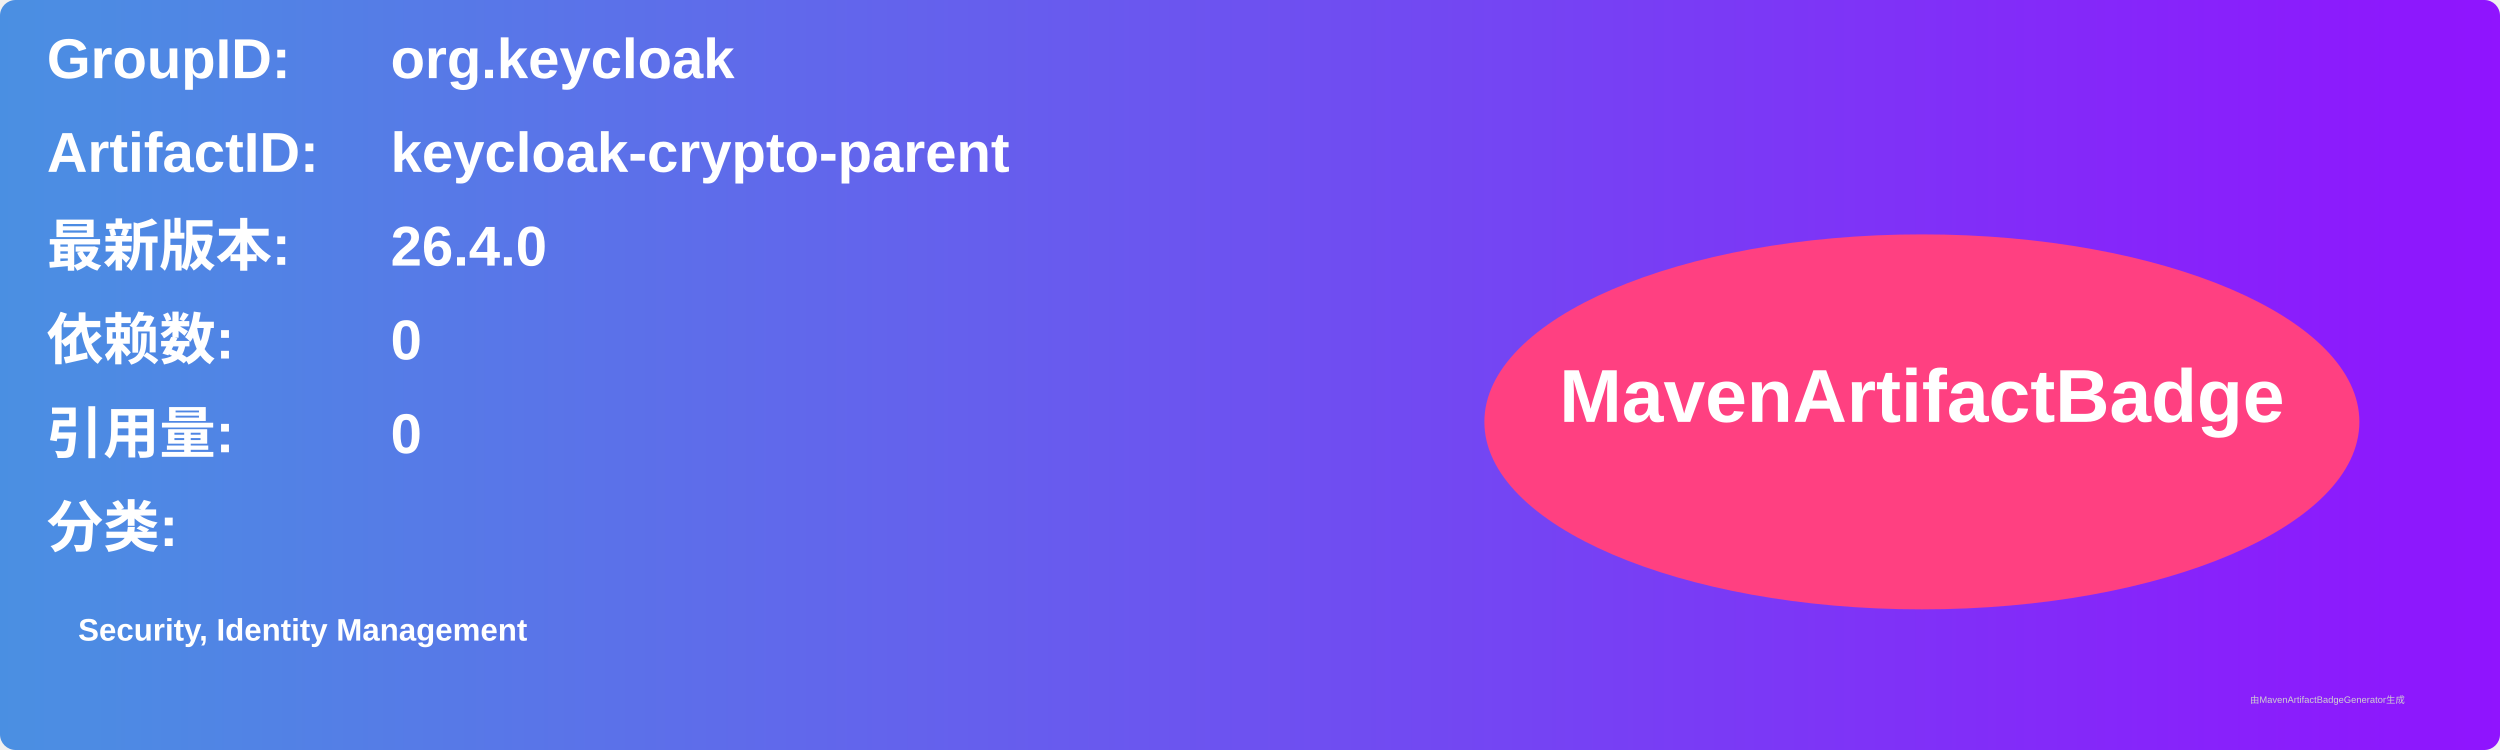
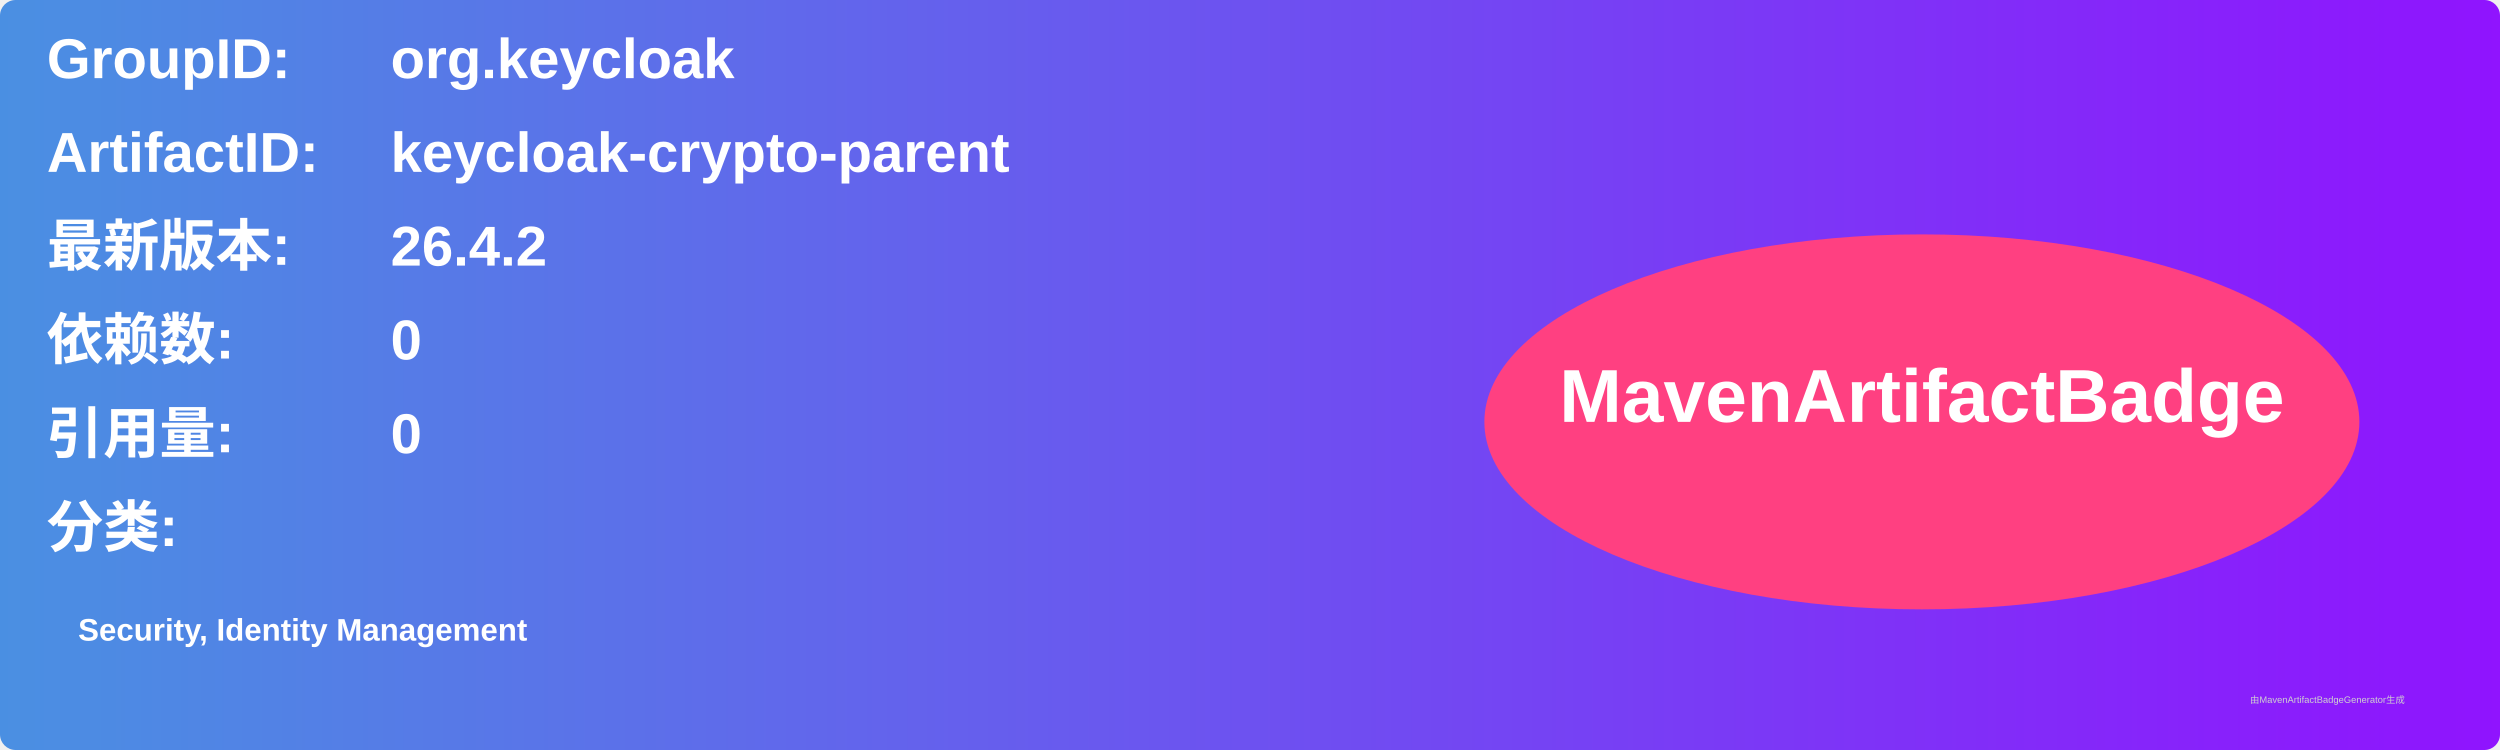
<svg xmlns="http://www.w3.org/2000/svg" width="800" height="240" viewBox="0 0 800 240">
  <linearGradient id="grad" x1="0%" y1="0%" x2="100%" y2="0%">
    <stop offset="0%" stop-color="#4a90e2" />
    <stop offset="100%" stop-color="#9013fe" />
  </linearGradient>
  <rect width="100%" height="100%" rx="5" ry="5" fill="url(#grad)" />
  <g transform="translate(15, 15)">
    <text x="0" y="10" font-family="Arial" font-size="18" fill="white" font-weight="bold" width="260">GroupID:</text>
    <text x="110" y="10" font-family="Arial" font-size="18" fill="white" font-weight="bold" width="460">org.keycloak</text>
    <text x="0" y="40" font-family="Arial" font-size="18" fill="white" font-weight="bold" width="260">ArtifactID:</text>
    <text x="110" y="40" font-family="Arial" font-size="18" fill="white" font-weight="bold" width="460">keycloak-crypto-parent</text>
    <text x="0" y="70" font-family="Arial" font-size="18" fill="white" font-weight="bold">最新版本:</text>
    <text x="110" y="70" font-family="Arial" font-size="18" fill="white" font-weight="bold">
-       <tspan font-weight="bold">26.4.0</tspan>
+       <tspan font-weight="bold">26.4.2</tspan>
    </text>
    <text x="0" y="100" font-family="Arial" font-size="18" fill="white" font-weight="bold">依赖数: </text>
    <text x="110" y="100" font-family="Arial" font-size="18" fill="white">
      <tspan font-weight="bold">0</tspan>
    </text>
    <text x="0" y="130" font-family="Arial" font-size="18" fill="white" font-weight="bold">引用量: </text>
    <text x="110" y="130" font-family="Arial" font-size="18" fill="white">
      <tspan font-weight="bold">0</tspan>
    </text>
    <text x="0" y="160" font-family="Arial" font-size="18" fill="white" font-weight="bold">分类:</text>
    <text x="10" y="190" font-family="Arial" font-size="10" fill="white">
      <tspan font-weight="bold">Security, Identity Management</tspan>
    </text>
    <ellipse cx="600" cy="120" rx="140" ry="60" fill="#ff4081" />
    <text x="600" y="120" text-anchor="middle" font-family="Arial" font-size="24" fill="white" font-weight="bold">MavenArtifactBadge</text>
  </g>
  <text x="720" y="225" font-family="Arial" font-size="3" fill="#d0d0d0">由MavenArtifactBadgeGenerator生成</text>
</svg>
